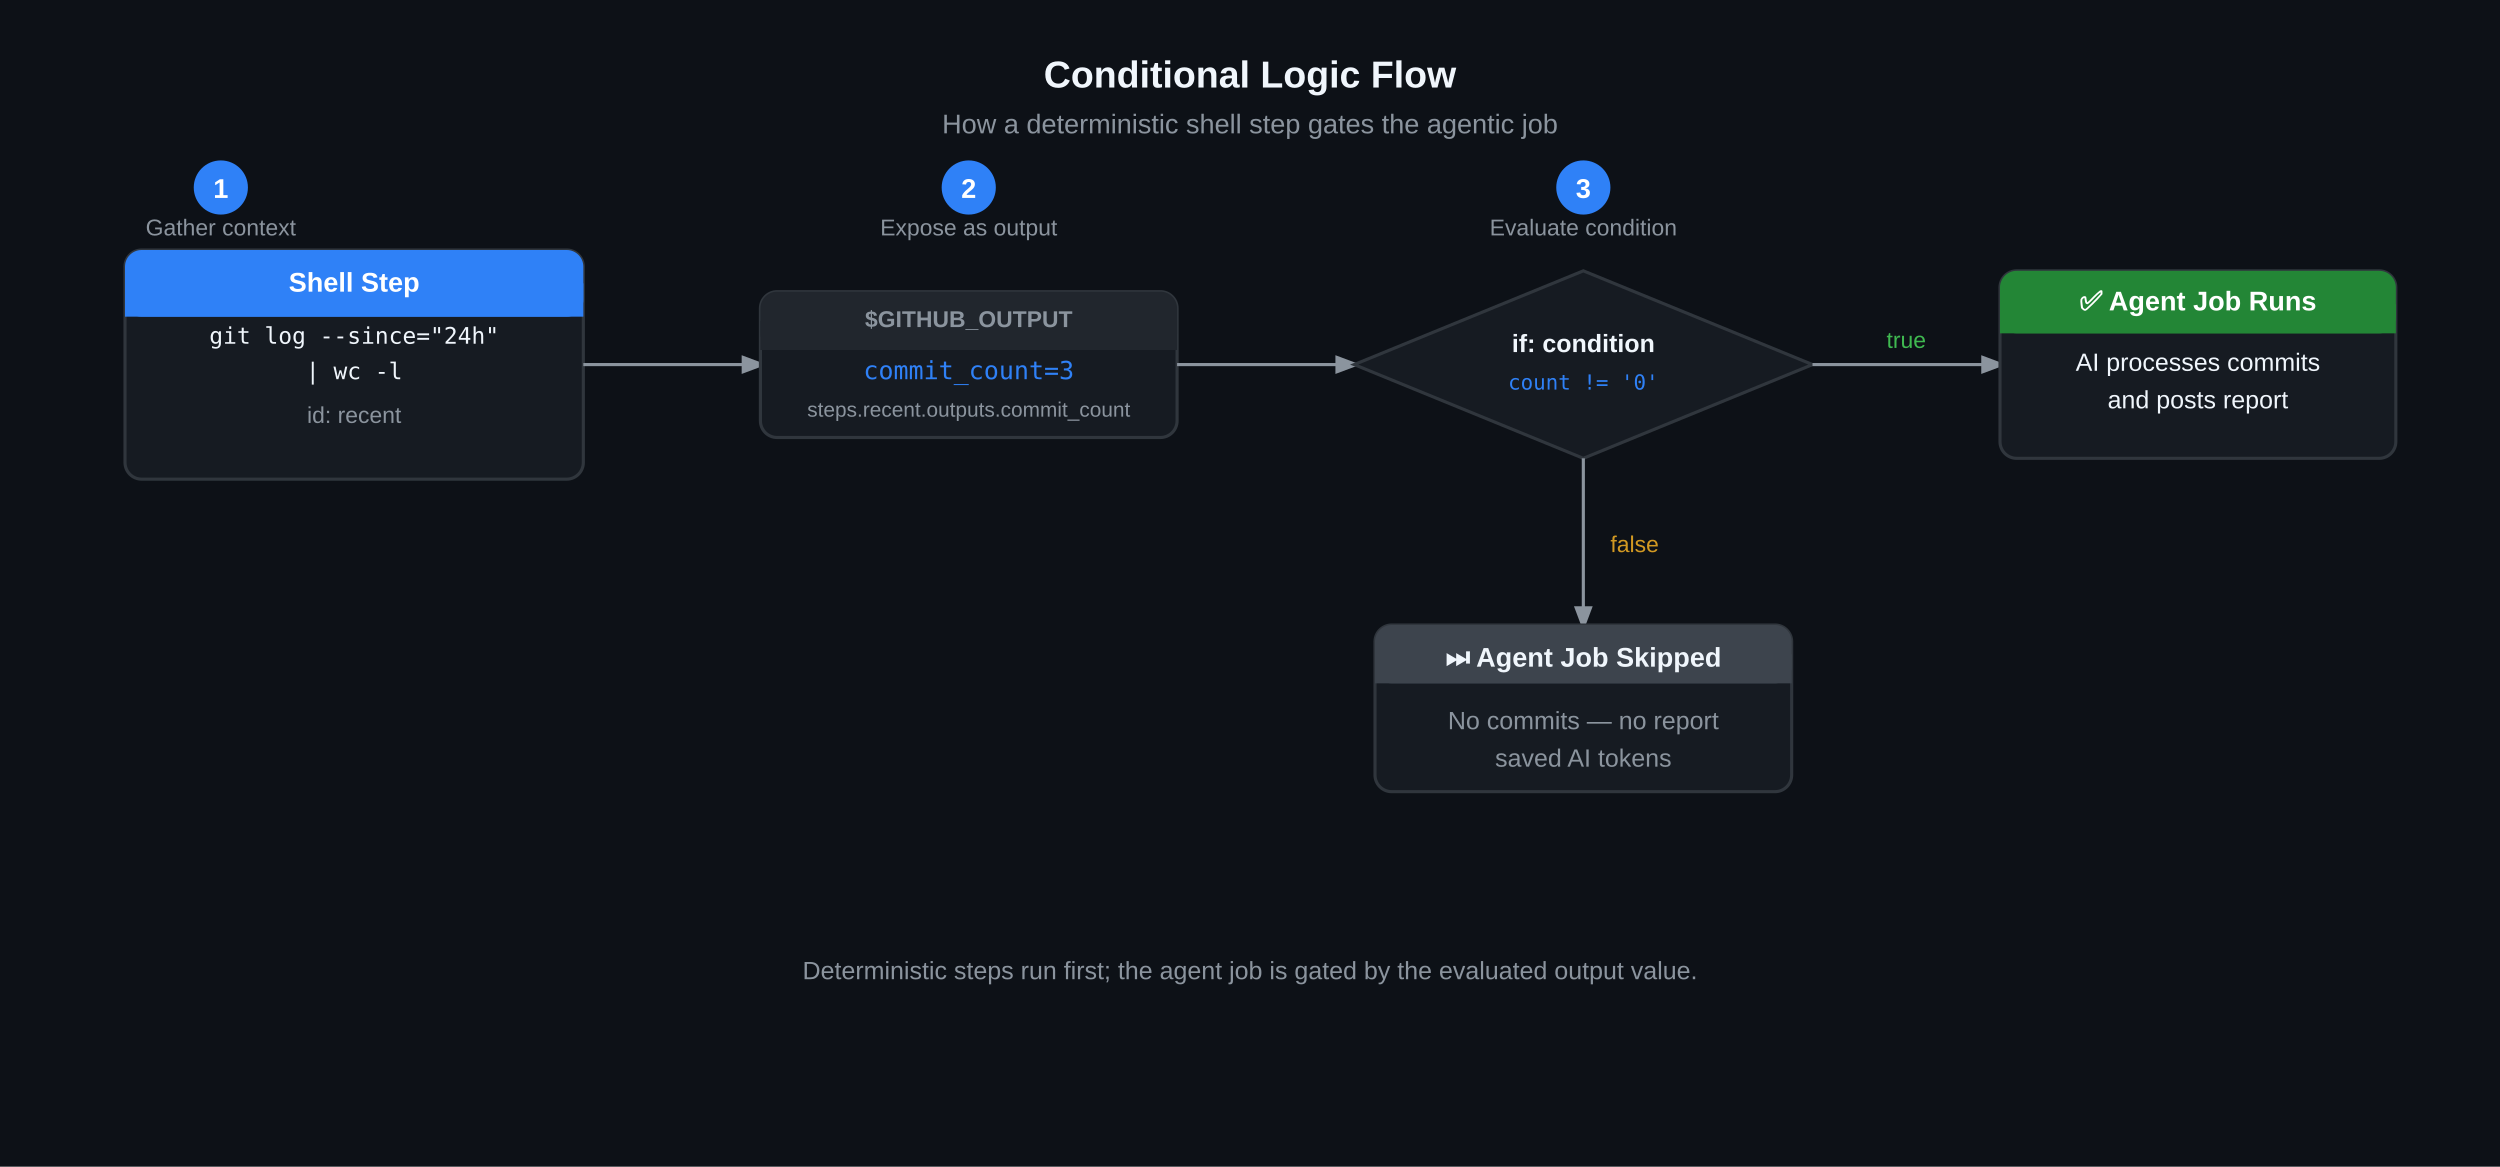
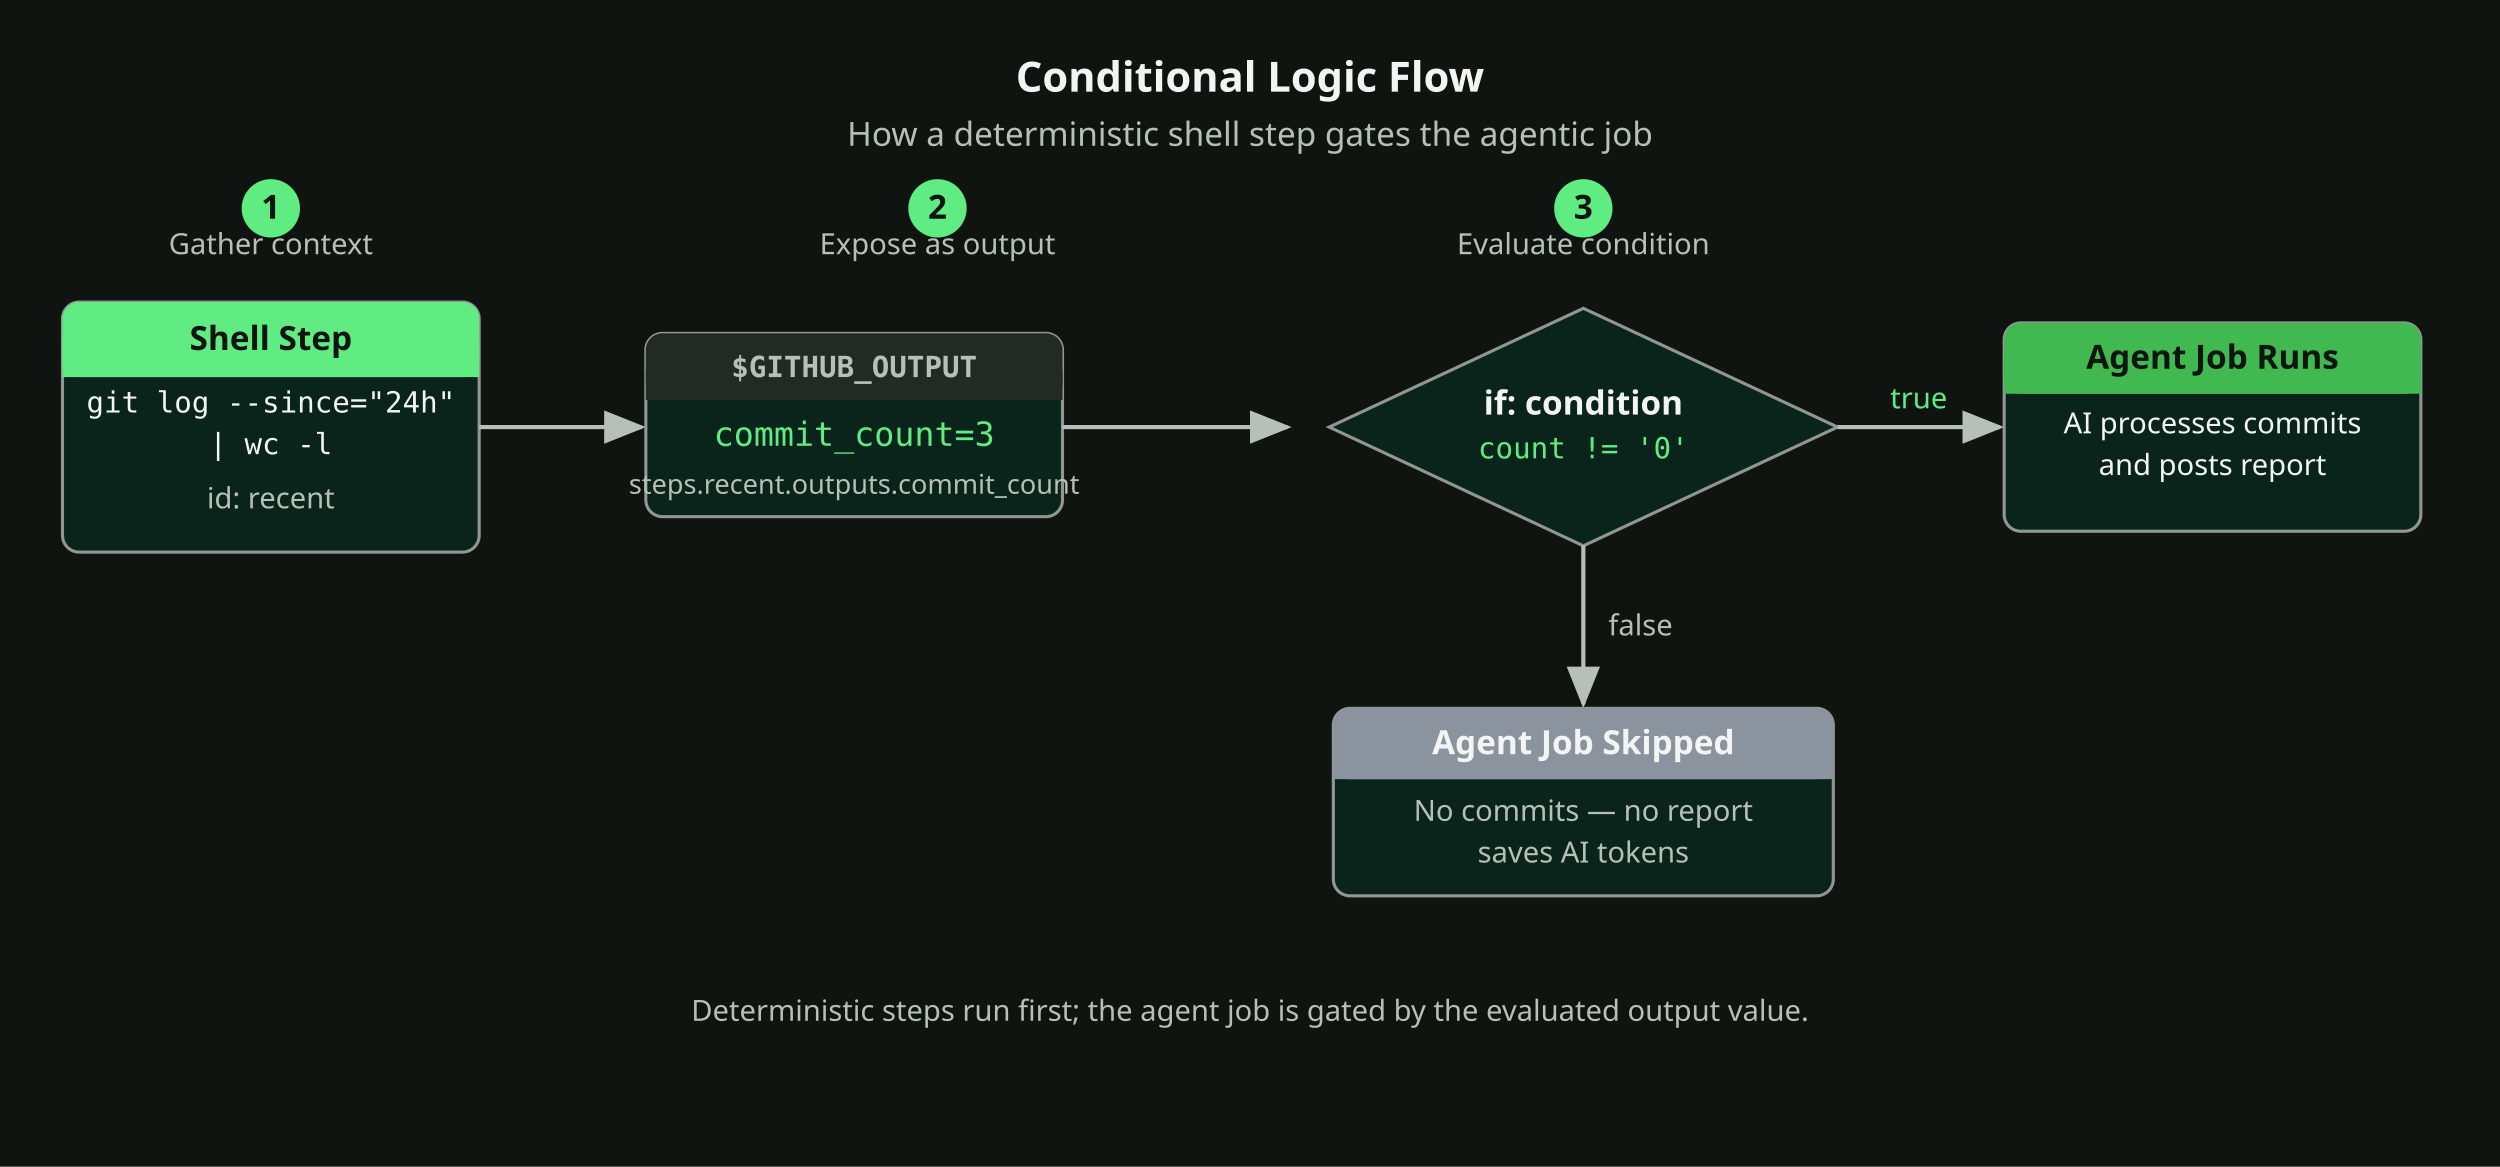
- <svg xmlns="http://www.w3.org/2000/svg" width="1200" height="560" viewBox="0 0 1200 560" role="img" aria-label="Conditional logic flow: shell step writes commit count to GITHUB_OUTPUT, the if condition evaluates it, then either skips or runs the agent job">
-   <rect width="1200" height="560" fill="#0d1117" />
-   <text x="600" y="42" font-family="Arial,sans-serif" font-size="18" font-weight="bold" fill="#f0f6fc" text-anchor="middle">Conditional Logic Flow</text>
-   <text x="600" y="64" font-family="Arial,sans-serif" font-size="13" fill="#8b949e" text-anchor="middle">How a deterministic shell step gates the agentic job</text>
-   <rect x="60" y="120" width="220" height="110" rx="8" fill="#161b22" stroke="#30363d" stroke-width="1.5" />
-   <rect x="60" y="120" width="220" height="32" rx="8" fill="#2f81f7" />
-   <rect x="60" y="136" width="220" height="16" fill="#2f81f7" />
-   <text x="170" y="140" font-family="Arial,sans-serif" font-size="13" font-weight="bold" fill="#ffffff" text-anchor="middle">Shell Step</text>
-   <text x="170" y="165" font-family="monospace" font-size="11" fill="#f0f6fc" text-anchor="middle">git log --since="24h"</text>
-   <text x="170" y="182" font-family="monospace" font-size="11" fill="#f0f6fc" text-anchor="middle">| wc -l</text>
-   <text x="170" y="203" font-family="Arial,sans-serif" font-size="11" fill="#8b949e" text-anchor="middle">id: recent</text>
-   <line x1="280" y1="175" x2="365" y2="175" stroke="#8b949e" stroke-width="1.5" marker-end="url(#arrow-dark)" />
-   <rect x="365" y="140" width="200" height="70" rx="8" fill="#161b22" stroke="#30363d" stroke-width="1.5" />
-   <rect x="365" y="140" width="200" height="28" rx="8" fill="#21262d" />
-   <rect x="365" y="154" width="200" height="14" fill="#21262d" />
-   <text x="465" y="157" font-family="Arial,sans-serif" font-size="11" font-weight="bold" fill="#8b949e" text-anchor="middle">$GITHUB_OUTPUT</text>
-   <text x="465" y="182" font-family="monospace" font-size="12" fill="#2f81f7" text-anchor="middle">commit_count=3</text>
-   <text x="465" y="200" font-family="Arial,sans-serif" font-size="10" fill="#8b949e" text-anchor="middle">steps.recent.outputs.commit_count</text>
-   <line x1="565" y1="175" x2="650" y2="175" stroke="#8b949e" stroke-width="1.5" marker-end="url(#arrow-dark)" />
-   <polygon points="760,130 870,175 760,220 650,175" fill="#161b22" stroke="#30363d" stroke-width="1.5" />
-   <text x="760" y="169" font-family="Arial,sans-serif" font-size="12" font-weight="bold" fill="#f0f6fc" text-anchor="middle">if: condition</text>
-   <text x="760" y="187" font-family="monospace" font-size="10" fill="#2f81f7" text-anchor="middle">count != '0'</text>
-   <line x1="870" y1="175" x2="960" y2="175" stroke="#8b949e" stroke-width="1.5" marker-end="url(#arrow-dark)" />
-   <text x="915" y="167" font-family="Arial,sans-serif" font-size="11" fill="#3fb950" text-anchor="middle">true</text>
-   <rect x="960" y="130" width="190" height="90" rx="8" fill="#161b22" stroke="#30363d" stroke-width="1.5" />
-   <rect x="960" y="130" width="190" height="30" rx="8" fill="#238636" />
-   <rect x="960" y="146" width="190" height="14" fill="#238636" />
-   <text x="1055" y="149" font-family="Arial,sans-serif" font-size="13" font-weight="bold" fill="#ffffff" text-anchor="middle">✅ Agent Job Runs</text>
-   <text x="1055" y="178" font-family="Arial,sans-serif" font-size="12" fill="#f0f6fc" text-anchor="middle">AI processes commits</text>
-   <text x="1055" y="196" font-family="Arial,sans-serif" font-size="12" fill="#f0f6fc" text-anchor="middle">and posts report</text>
-   <line x1="760" y1="220" x2="760" y2="300" stroke="#8b949e" stroke-width="1.5" marker-end="url(#arrow-dark)" />
-   <text x="773" y="265" font-family="Arial,sans-serif" font-size="11" fill="#d29922" text-anchor="start">false</text>
-   <rect x="660" y="300" width="200" height="80" rx="8" fill="#161b22" stroke="#30363d" stroke-width="1.5" />
-   <rect x="660" y="300" width="200" height="28" rx="8" fill="#3d444d" />
-   <rect x="660" y="314" width="200" height="14" fill="#3d444d" />
-   <text x="760" y="320" font-family="Arial,sans-serif" font-size="13" font-weight="bold" fill="#f0f6fc" text-anchor="middle">⏭ Agent Job Skipped</text>
-   <text x="760" y="350" font-family="Arial,sans-serif" font-size="12" fill="#8b949e" text-anchor="middle">No commits — no report</text>
-   <text x="760" y="368" font-family="Arial,sans-serif" font-size="12" fill="#8b949e" text-anchor="middle">saved AI tokens</text>
-   <circle cx="106" cy="90" r="13" fill="#2f81f7" />
-   <text x="106" y="95" font-family="Arial,sans-serif" font-size="13" font-weight="bold" fill="#ffffff" text-anchor="middle">1</text>
-   <circle cx="465" cy="90" r="13" fill="#2f81f7" />
-   <text x="465" y="95" font-family="Arial,sans-serif" font-size="13" font-weight="bold" fill="#ffffff" text-anchor="middle">2</text>
-   <circle cx="760" cy="90" r="13" fill="#2f81f7" />
-   <text x="760" y="95" font-family="Arial,sans-serif" font-size="13" font-weight="bold" fill="#ffffff" text-anchor="middle">3</text>
-   <text x="106" y="113" font-family="Arial,sans-serif" font-size="11" fill="#8b949e" text-anchor="middle">Gather context</text>
-   <text x="465" y="113" font-family="Arial,sans-serif" font-size="11" fill="#8b949e" text-anchor="middle">Expose as output</text>
-   <text x="760" y="113" font-family="Arial,sans-serif" font-size="11" fill="#8b949e" text-anchor="middle">Evaluate condition</text>
-   <text x="600" y="470" font-family="Arial,sans-serif" font-size="12" fill="#8b949e" text-anchor="middle">Deterministic steps run first; the agent job is gated by the evaluated output value.</text>
+ <svg xmlns="http://www.w3.org/2000/svg" width="1200" height="560" viewBox="0 0 1200 560" role="img" aria-label="Conditional logic flow: shell step writes commit count to GITHUB_OUTPUT, the if condition evaluates it, then either skips or runs the agent job" data-visual-kind="diagram" data-visual-id="15-conditional-flow-dark">
  <defs>
-     <marker id="arrow-dark" markerWidth="8" markerHeight="8" refX="6" refY="3" orient="auto">
-       <path d="M0,0 L0,6 L8,3 z" fill="#8b949e" />
+     <marker id="arrow" markerWidth="10" markerHeight="8" refX="9" refY="4" orient="auto">
+       <path d="M0,0 L0,8 L10,4 z" fill="#b6bfb8" />
    </marker>
  </defs>
+   <rect width="1200" height="560" fill="#101411" />
+   <text x="600" y="44" font-family="'Mona Sans',system-ui,sans-serif" font-size="20" font-weight="700" fill="#f2f5f3" text-anchor="middle">Conditional Logic Flow</text>
+   <text x="600" y="70" font-family="'Mona Sans',system-ui,sans-serif" font-size="16" fill="#b6bfb8" text-anchor="middle">How a deterministic shell step gates the agentic job</text>
+   <circle cx="130" cy="100" r="14" fill="#5fed83" />
+   <text x="130" y="105" font-family="'Mona Sans',system-ui,sans-serif" font-size="16" font-weight="700" fill="#101411" text-anchor="middle">1</text>
+   <text x="130" y="122" font-family="'Mona Sans',system-ui,sans-serif" font-size="14" fill="#b6bfb8" text-anchor="middle">Gather context</text>
+   <circle cx="450" cy="100" r="14" fill="#5fed83" />
+   <text x="450" y="105" font-family="'Mona Sans',system-ui,sans-serif" font-size="16" font-weight="700" fill="#101411" text-anchor="middle">2</text>
+   <text x="450" y="122" font-family="'Mona Sans',system-ui,sans-serif" font-size="14" fill="#b6bfb8" text-anchor="middle">Expose as output</text>
+   <circle cx="760" cy="100" r="14" fill="#5fed83" />
+   <text x="760" y="105" font-family="'Mona Sans',system-ui,sans-serif" font-size="16" font-weight="700" fill="#101411" text-anchor="middle">3</text>
+   <text x="760" y="122" font-family="'Mona Sans',system-ui,sans-serif" font-size="14" fill="#b6bfb8" text-anchor="middle">Evaluate condition</text>
+   <rect x="30" y="145" width="200" height="120" rx="8" fill="#0a241b" stroke="#909692" stroke-width="1.5" data-node="shell-step" />
+   <rect x="30" y="145" width="200" height="36" rx="8" fill="#5fed83" />
+   <rect x="30" y="163" width="200" height="18" fill="#5fed83" />
+   <text x="130" y="168" font-family="'Mona Sans',system-ui,sans-serif" font-size="16" font-weight="600" fill="#101411" text-anchor="middle">Shell Step</text>
+   <text x="130" y="198" font-family="'Mona Sans Mono',monospace" font-size="14" fill="#f2f5f3" text-anchor="middle">git log --since="24h"</text>
+   <text x="130" y="218" font-family="'Mona Sans Mono',monospace" font-size="14" fill="#f2f5f3" text-anchor="middle">| wc -l</text>
+   <text x="130" y="244" font-family="'Mona Sans',system-ui,sans-serif" font-size="14" fill="#b6bfb8" text-anchor="middle">id: recent</text>
+   <line x1="230" y1="205" x2="308" y2="205" stroke="#b6bfb8" stroke-width="2" marker-end="url(#arrow)" />
+   <rect x="310" y="160" width="200" height="88" rx="8" fill="#0a241b" stroke="#909692" stroke-width="1.5" data-node="github-output" />
+   <rect x="310" y="160" width="200" height="32" rx="8" fill="#232925" />
+   <rect x="310" y="178" width="200" height="14" fill="#232925" />
+   <text x="410" y="181" font-family="'Mona Sans Mono',monospace" font-size="14" font-weight="600" fill="#b6bfb8" text-anchor="middle">$GITHUB_OUTPUT</text>
+   <text x="410" y="214" font-family="'Mona Sans Mono',monospace" font-size="16" fill="#5fed83" text-anchor="middle">commit_count=3</text>
+   <text x="410" y="237" font-family="'Mona Sans',system-ui,sans-serif" font-size="13" fill="#b6bfb8" text-anchor="middle">steps.recent.outputs.commit_count</text>
+   <line x1="510" y1="205" x2="618" y2="205" stroke="#b6bfb8" stroke-width="2" marker-end="url(#arrow)" />
+   <polygon points="760,148 882,205 760,262 638,205" fill="#0a241b" stroke="#909692" stroke-width="1.5" data-node="if-condition" />
+   <text x="760" y="199" font-family="'Mona Sans',system-ui,sans-serif" font-size="16" font-weight="600" fill="#f2f5f3" text-anchor="middle">if: condition</text>
+   <text x="760" y="220" font-family="'Mona Sans Mono',monospace" font-size="14" fill="#5fed83" text-anchor="middle">count != '0'</text>
+   <line x1="882" y1="205" x2="960" y2="205" stroke="#b6bfb8" stroke-width="2" marker-end="url(#arrow)" />
+   <text x="921" y="196" font-family="'Mona Sans',system-ui,sans-serif" font-size="14" fill="#5fed83" text-anchor="middle">true</text>
+   <rect x="962" y="155" width="200" height="100" rx="8" fill="#0a241b" stroke="#909692" stroke-width="1.5" data-node="agent-job-runs" />
+   <rect x="962" y="155" width="200" height="34" rx="8" fill="#3fb950" data-state="done" />
+   <rect x="962" y="171" width="200" height="18" fill="#3fb950" />
+   <text x="1062" y="177" font-family="'Mona Sans',system-ui,sans-serif" font-size="16" font-weight="600" fill="#101411" text-anchor="middle">Agent Job Runs</text>
+   <text x="1062" y="208" font-family="'Mona Sans',system-ui,sans-serif" font-size="14" fill="#f2f5f3" text-anchor="middle">AI processes commits</text>
+   <text x="1062" y="228" font-family="'Mona Sans',system-ui,sans-serif" font-size="14" fill="#f2f5f3" text-anchor="middle">and posts report</text>
+   <line x1="760" y1="262" x2="760" y2="338" stroke="#b6bfb8" stroke-width="2" marker-end="url(#arrow)" />
+   <text x="772" y="305" font-family="'Mona Sans',system-ui,sans-serif" font-size="14" fill="#b6bfb8" text-anchor="start">false</text>
+   <rect x="640" y="340" width="240" height="90" rx="8" fill="#0a241b" stroke="#909692" stroke-width="1.5" data-node="agent-job-skipped" />
+   <rect x="640" y="340" width="240" height="34" rx="8" fill="#8b949e" data-state="skipped" />
+   <rect x="640" y="356" width="240" height="18" fill="#8b949e" />
+   <text x="760" y="362" font-family="'Mona Sans',system-ui,sans-serif" font-size="16" font-weight="600" fill="#f2f5f3" text-anchor="middle">Agent Job Skipped</text>
+   <text x="760" y="394" font-family="'Mona Sans',system-ui,sans-serif" font-size="14" fill="#b6bfb8" text-anchor="middle">No commits — no report</text>
+   <text x="760" y="414" font-family="'Mona Sans',system-ui,sans-serif" font-size="14" fill="#b6bfb8" text-anchor="middle">saves AI tokens</text>
+   <text x="600" y="490" font-family="'Mona Sans',system-ui,sans-serif" font-size="14" fill="#b6bfb8" text-anchor="middle">Deterministic steps run first; the agent job is gated by the evaluated output value.</text>
</svg>
